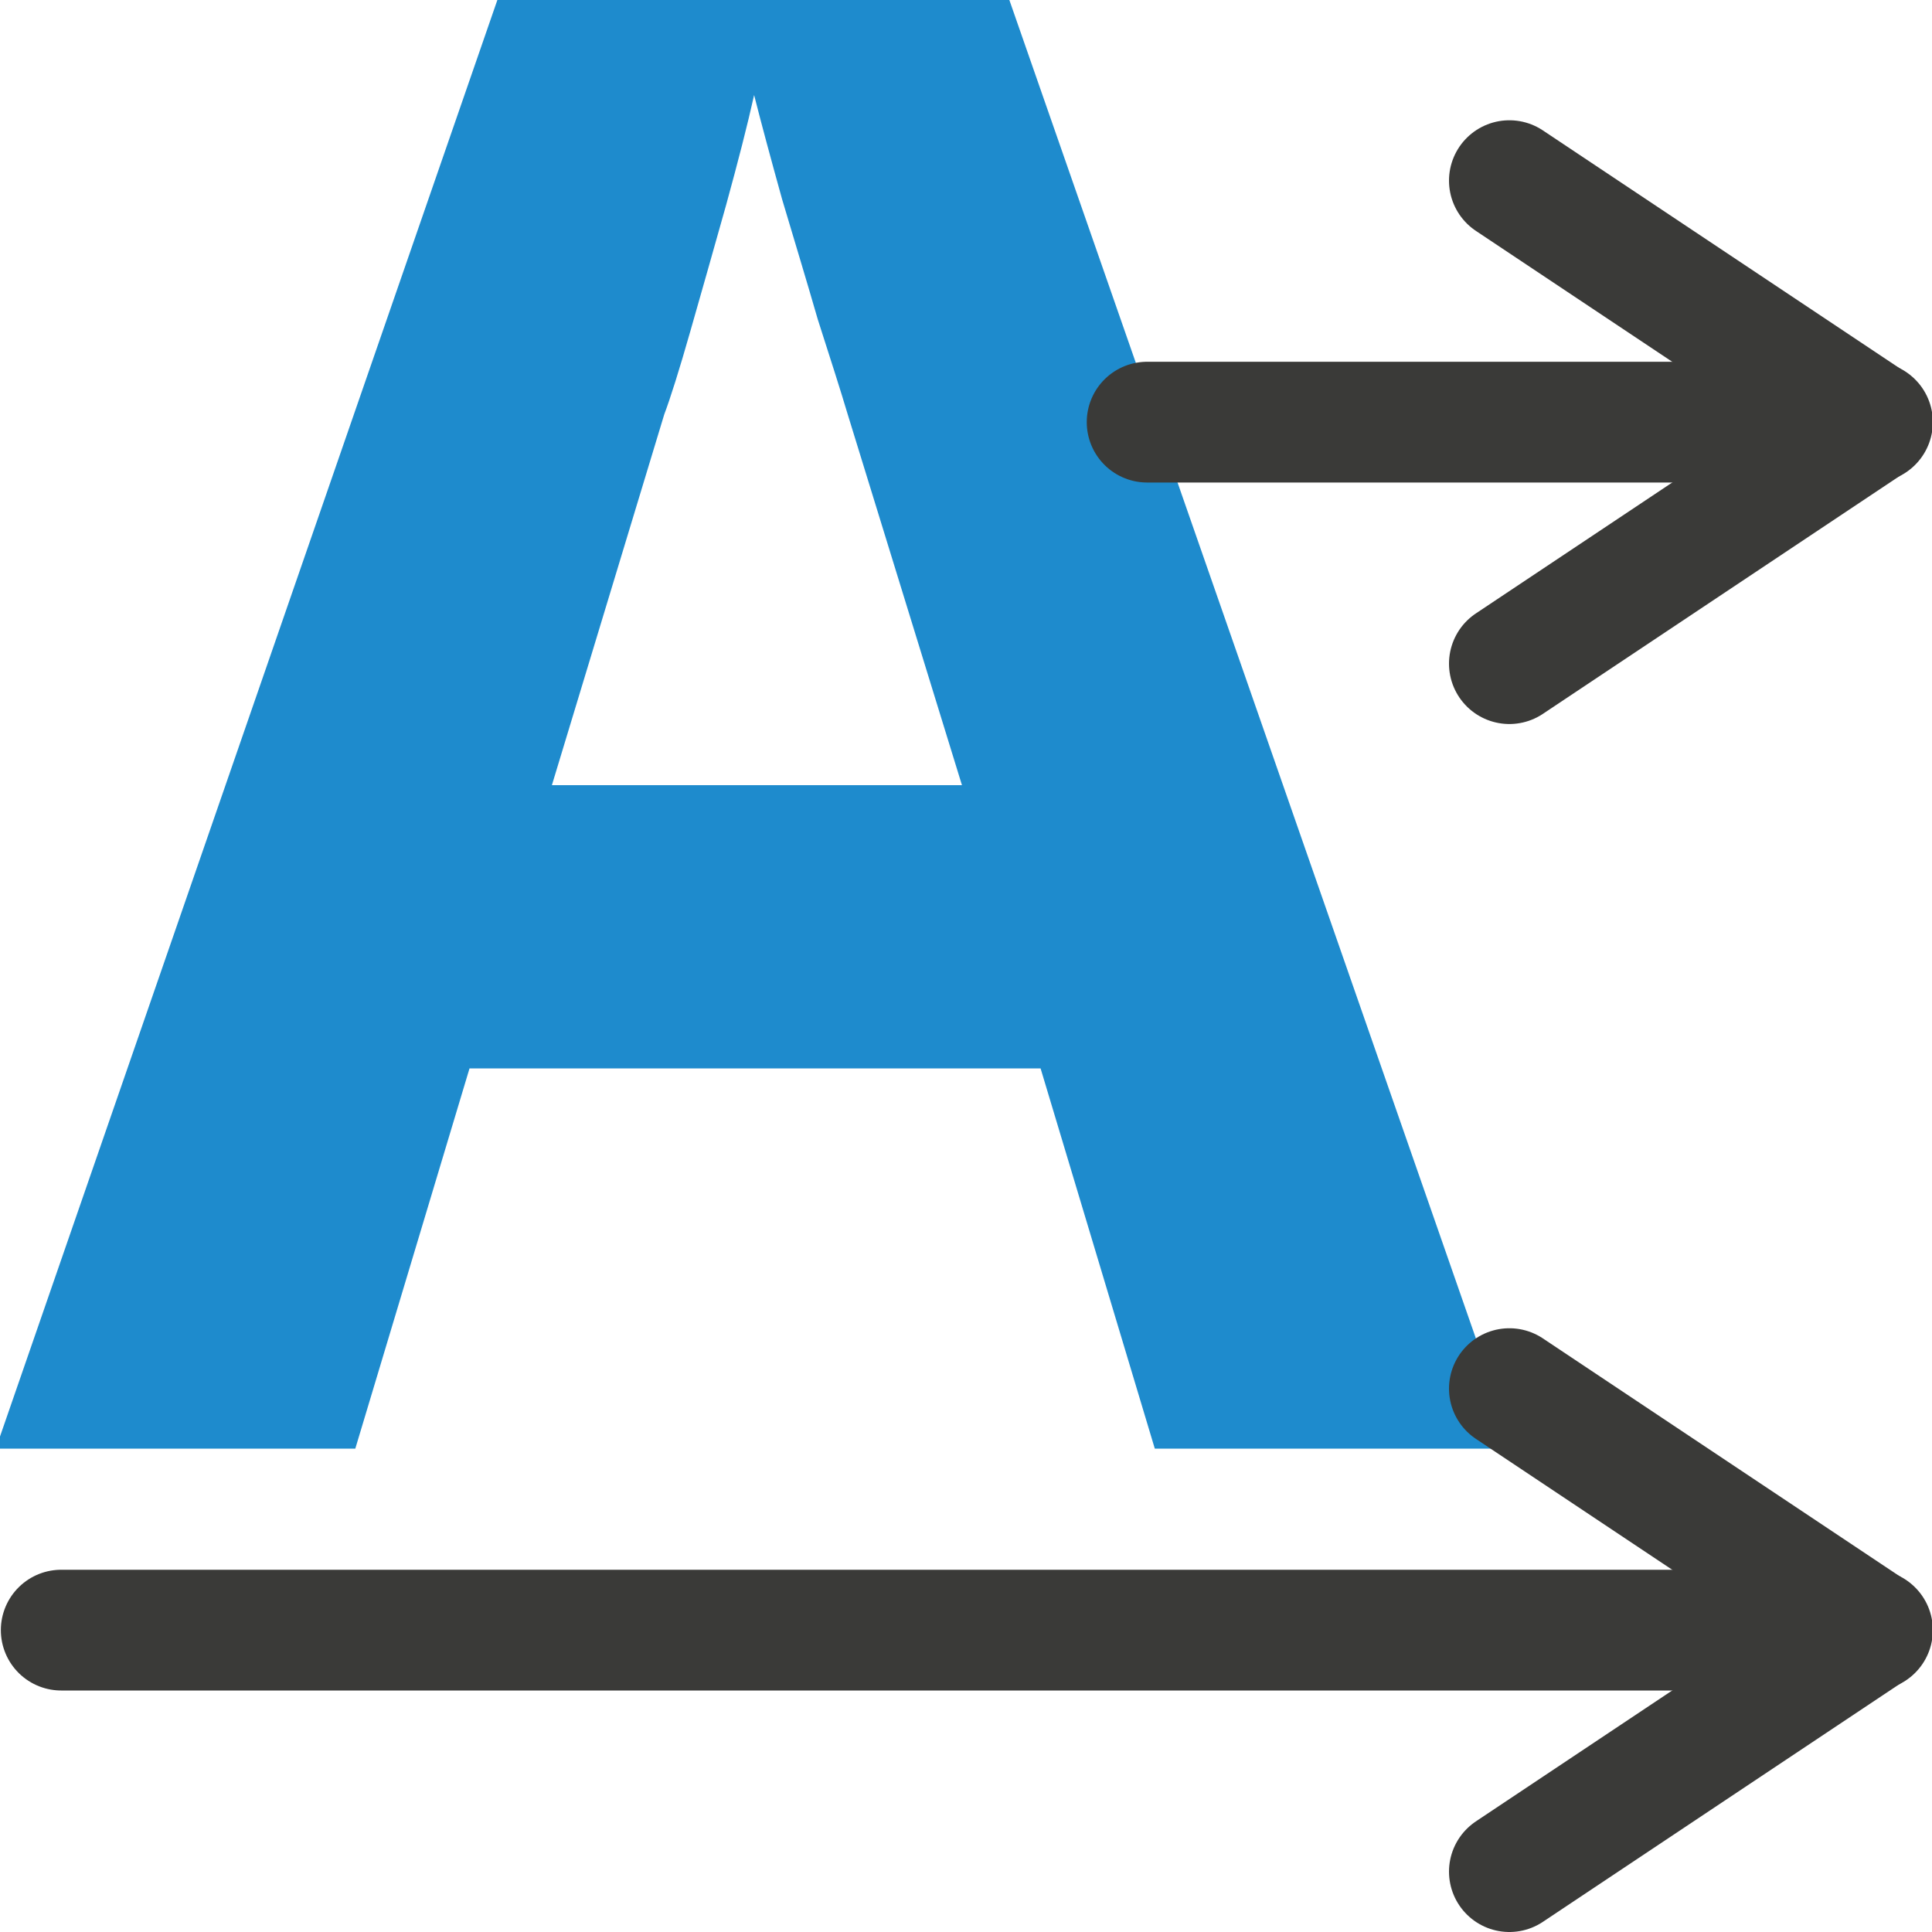
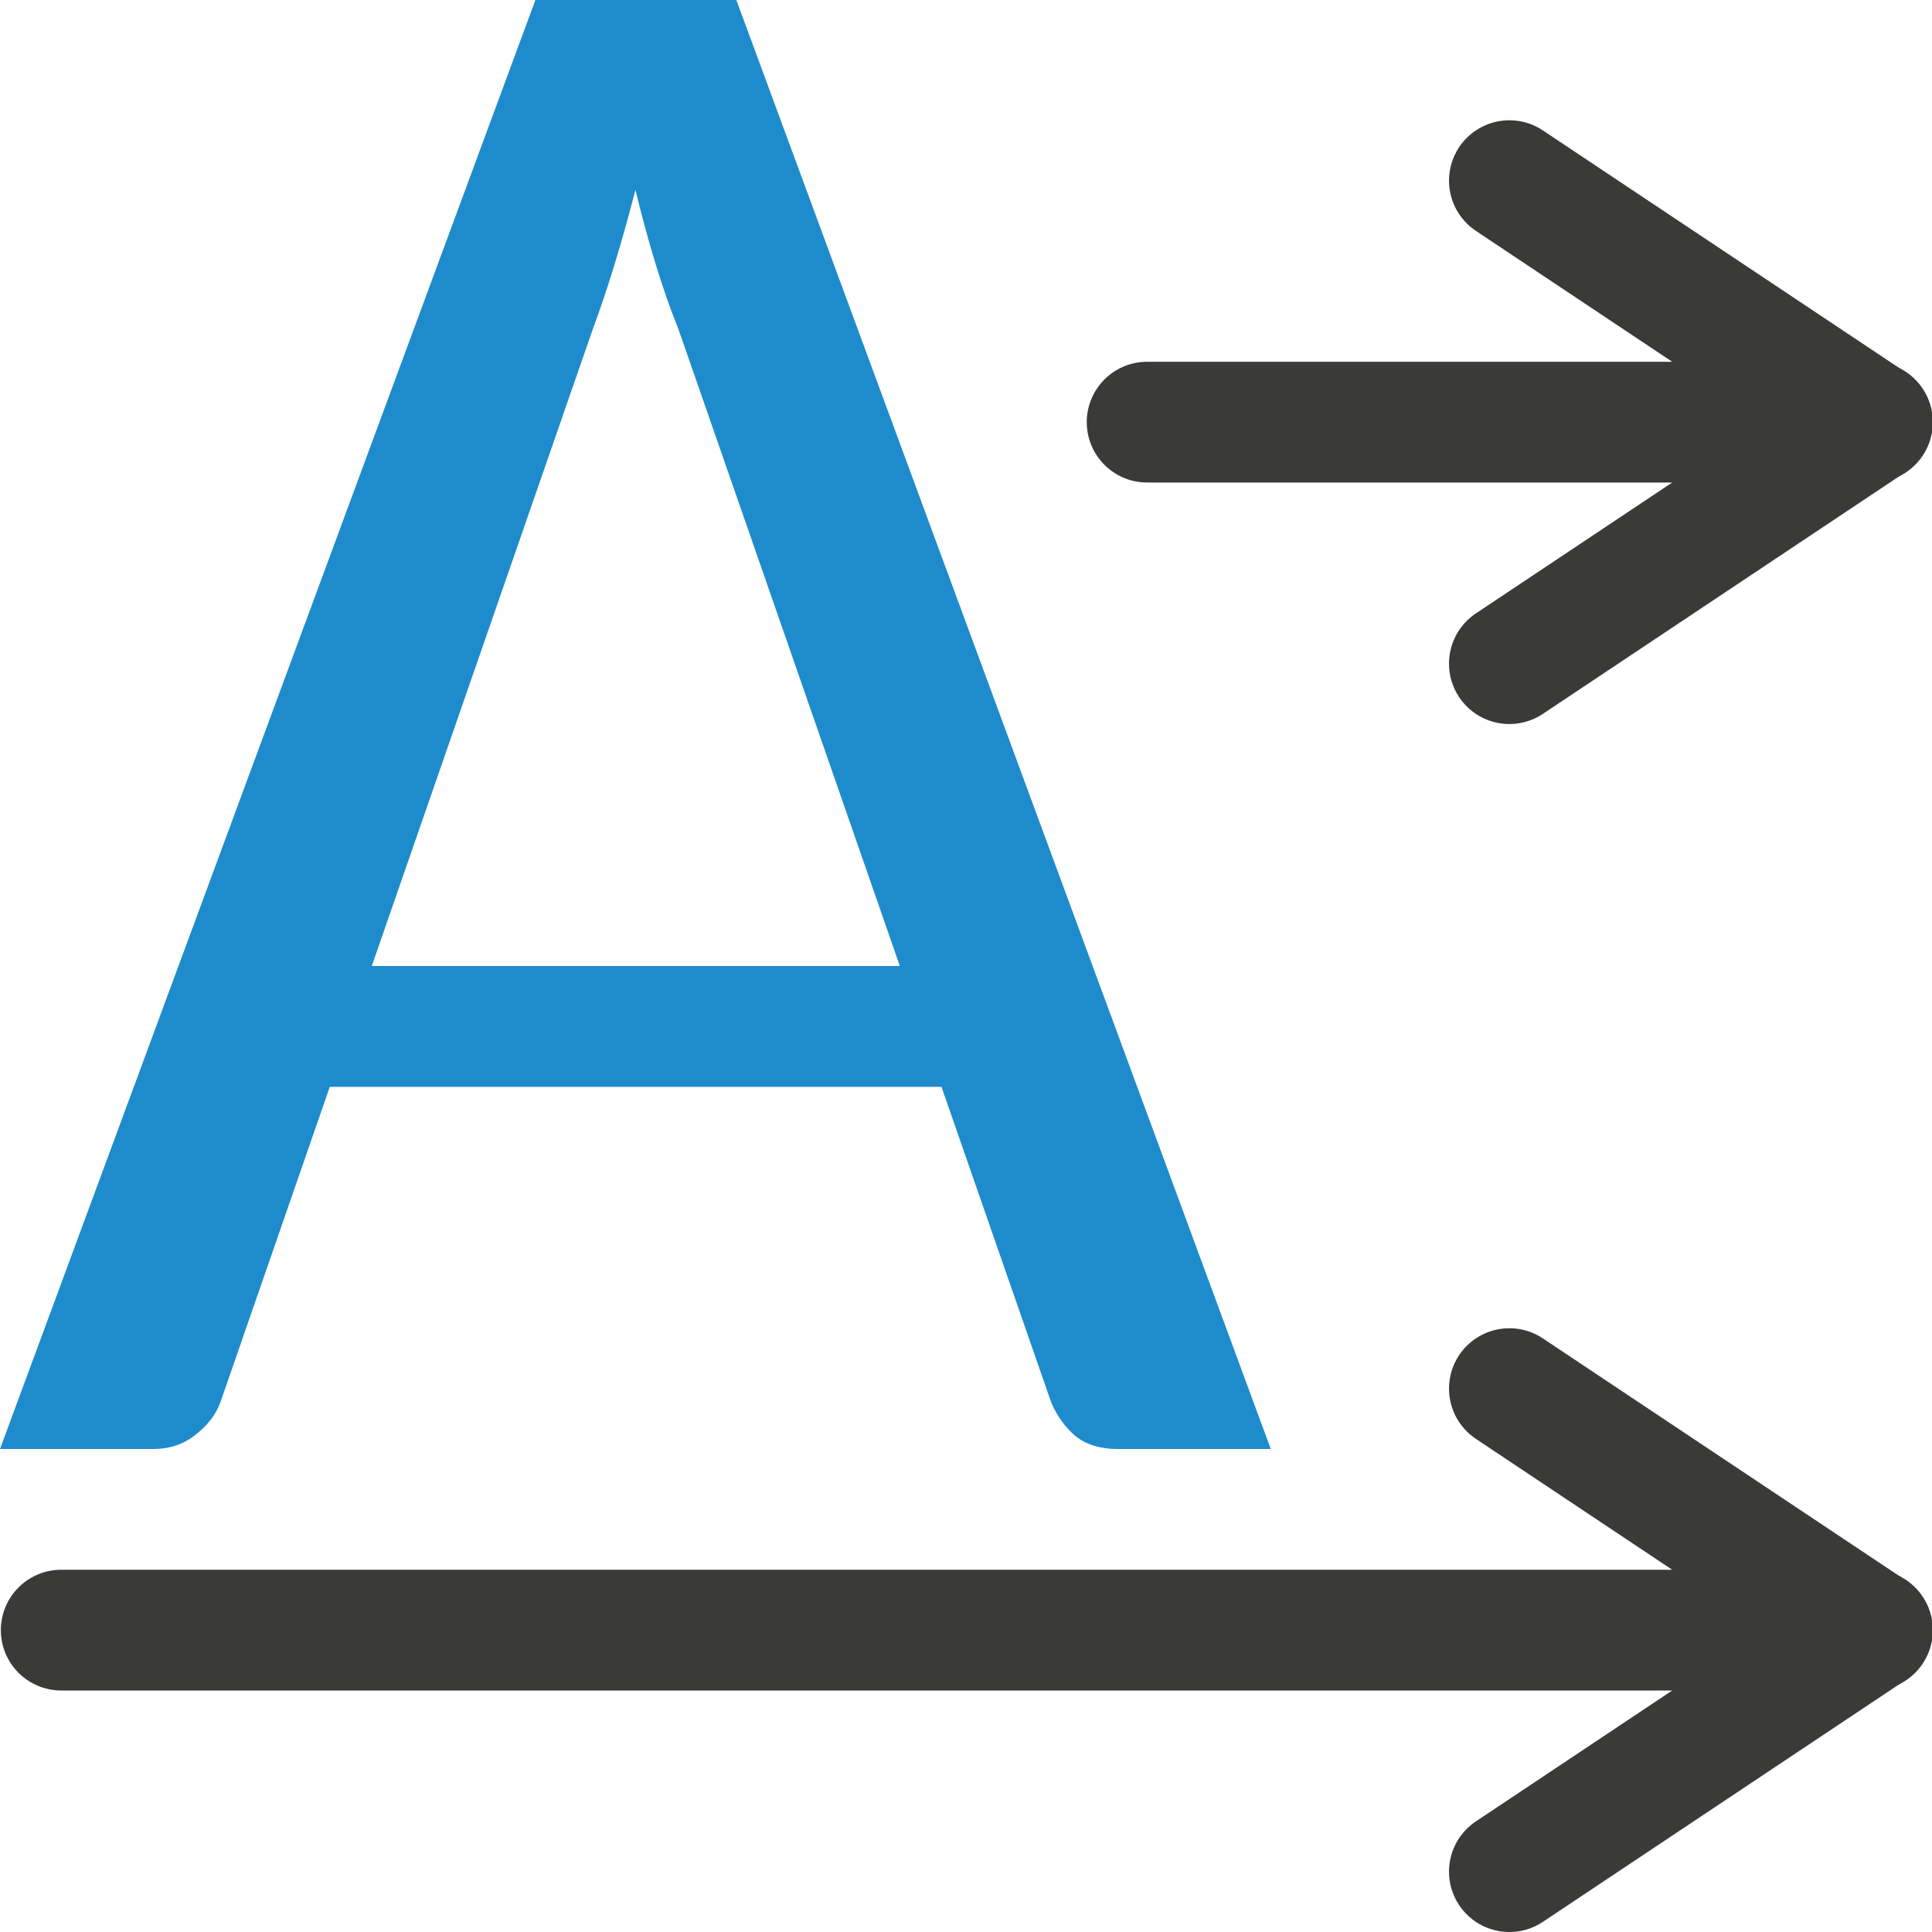
- <svg xmlns="http://www.w3.org/2000/svg" viewBox="0 0 16 16">/&amp;gt; <text fill="#1e8bcd" font-family="sans-serif" font-size="18.366" letter-spacing="0" transform="scale(.99242 1.007638)" word-spacing="0" x="-.036" y="11.909">
-     <tspan fill="#1e8bcd" font-family="Carlito" font-weight="bold" x="-.036" y="11.909">A</tspan>
-   </text>
+ <svg xmlns="http://www.w3.org/2000/svg" viewBox="0 0 16 16">
+ /&amp;amp;gt; <path d="m4.434 0-4.434 12h1.268c.138 0 .256-.04.352-.119.102-.079.171-.17.207-.273l.904-2.607h5.066l.91 2.617c.048.11.113.2.197.273.09.073.208.109.352.109h1.268l-4.426-12zm.828 1.57c.054.225.112.436.172.631.06.195.12.366.18.512l1.838 5.287h-4.373l1.832-5.279c.054-.146.112-.315.172-.51.06-.195.12-.409.18-.641z" fill="#1e8bcd" stroke-width="1.011" />
  <g fill="none" stroke="#3a3a38" stroke-linecap="round" stroke-linejoin="round">
    <path d="m.507 13.5h15" />
    <path d="m12.5 15.5 3-2-3-2" />
    <path d="m9.5 3.496h6.007" />
    <path d="m12.5 5.496 3-2-3-2" />
  </g>
</svg>
